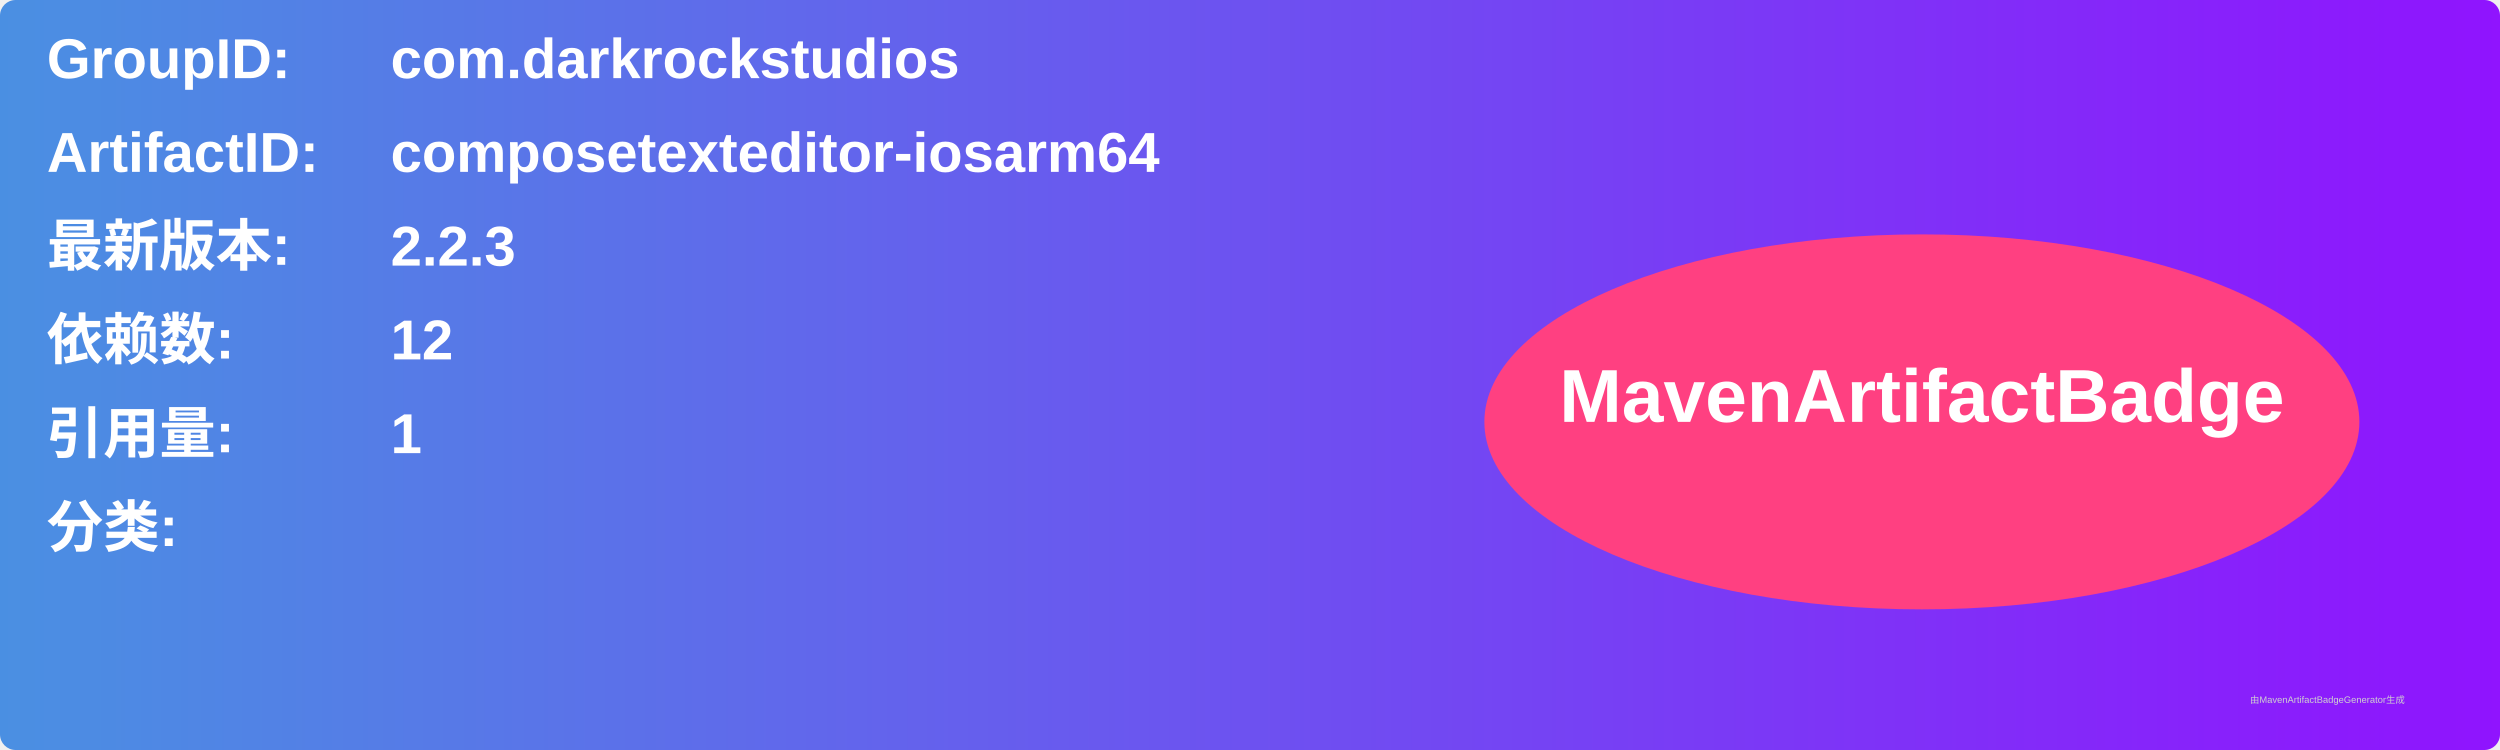
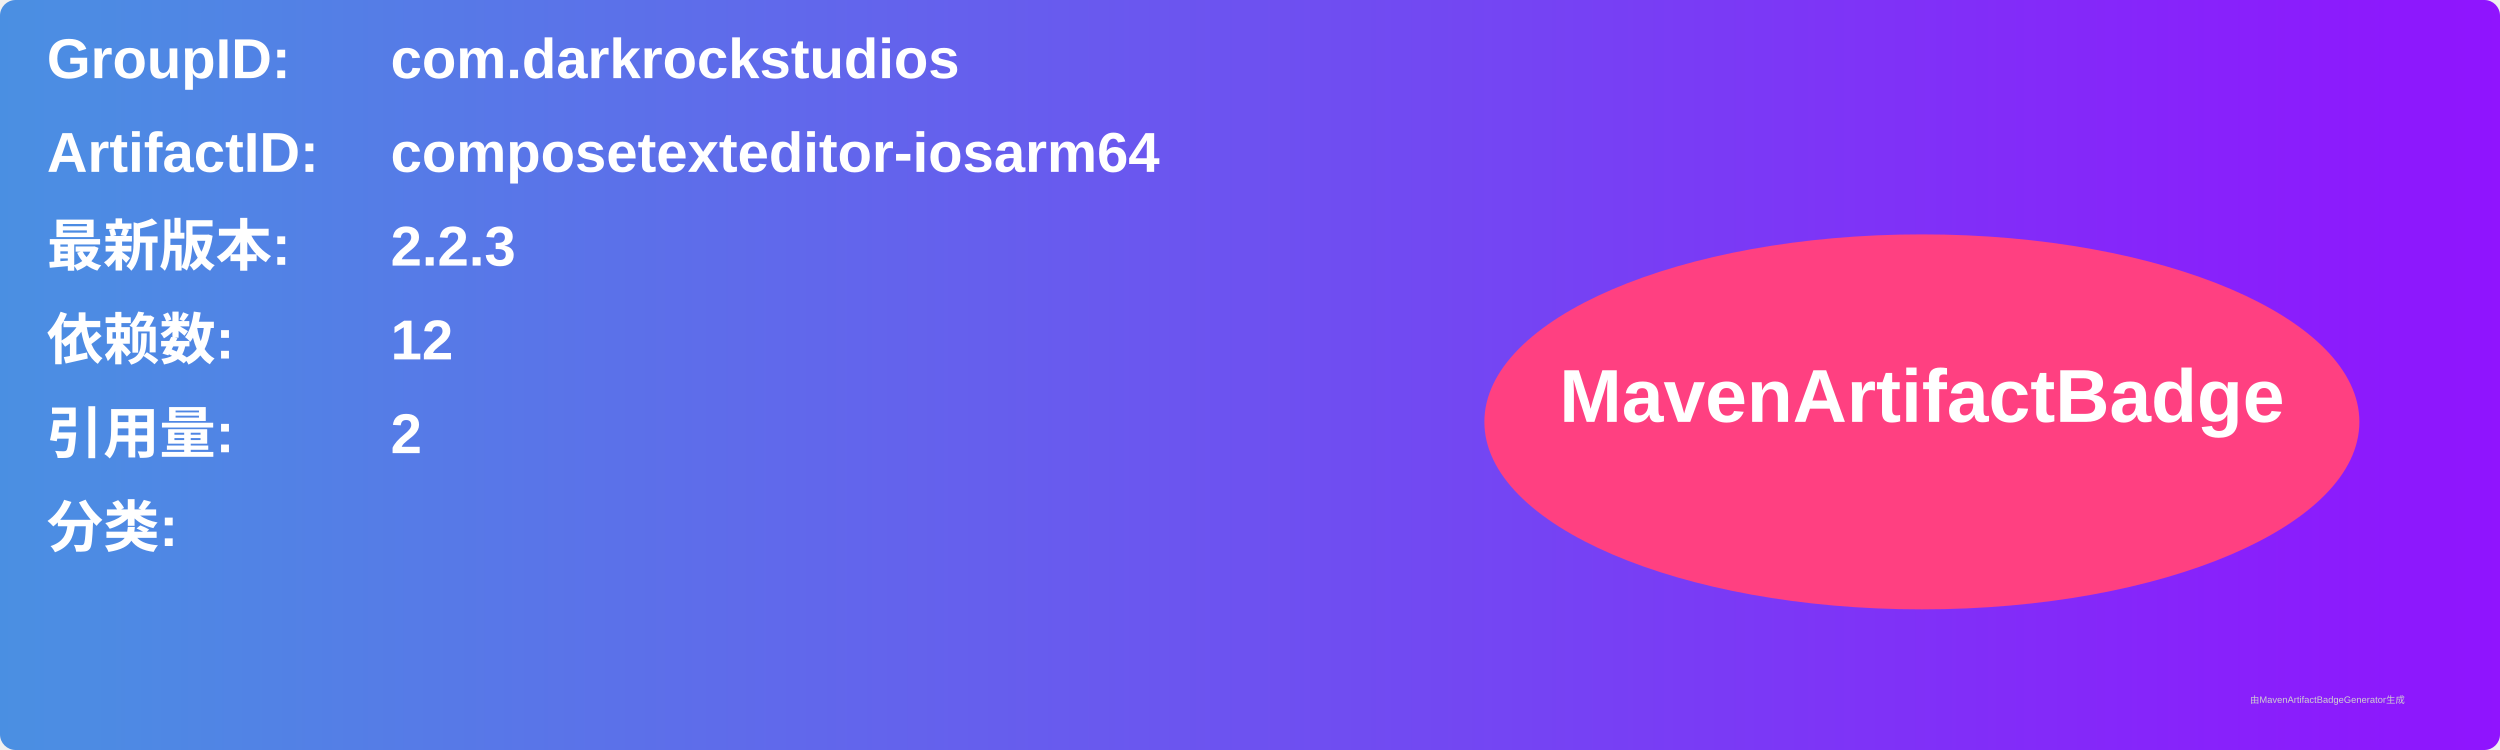
<svg xmlns="http://www.w3.org/2000/svg" width="800" height="240" viewBox="0 0 800 240">
  <linearGradient id="grad" x1="0%" y1="0%" x2="100%" y2="0%">
    <stop offset="0%" stop-color="#4a90e2" />
    <stop offset="100%" stop-color="#9013fe" />
  </linearGradient>
  <rect width="100%" height="100%" rx="5" ry="5" fill="url(#grad)" />
  <g transform="translate(15, 15)">
    <text x="0" y="10" font-family="Arial" font-size="18" fill="white" font-weight="bold" width="260">GroupID:</text>
    <text x="110" y="10" font-family="Arial" font-size="18" fill="white" font-weight="bold" width="460">com.darkrockstudios</text>
    <text x="0" y="40" font-family="Arial" font-size="18" fill="white" font-weight="bold" width="260">ArtifactID:</text>
    <text x="110" y="40" font-family="Arial" font-size="18" fill="white" font-weight="bold" width="460">composetexteditor-iosarm64</text>
    <text x="0" y="70" font-family="Arial" font-size="18" fill="white" font-weight="bold">最新版本:</text>
    <text x="110" y="70" font-family="Arial" font-size="18" fill="white" font-weight="bold">
      <tspan font-weight="bold">2.2.3</tspan>
    </text>
    <text x="0" y="100" font-family="Arial" font-size="18" fill="white" font-weight="bold">依赖数: </text>
    <text x="110" y="100" font-family="Arial" font-size="18" fill="white">
      <tspan font-weight="bold">12</tspan>
    </text>
    <text x="0" y="130" font-family="Arial" font-size="18" fill="white" font-weight="bold">引用量: </text>
    <text x="110" y="130" font-family="Arial" font-size="18" fill="white">
-       <tspan font-weight="bold">1</tspan>
+       <tspan font-weight="bold">2</tspan>
    </text>
    <text x="0" y="160" font-family="Arial" font-size="18" fill="white" font-weight="bold">分类:</text>
    <text x="10" y="190" font-family="Arial" font-size="10" fill="white">
      <tspan font-weight="bold" />
    </text>
    <ellipse cx="600" cy="120" rx="140" ry="60" fill="#ff4081" />
    <text x="600" y="120" text-anchor="middle" font-family="Arial" font-size="24" fill="white" font-weight="bold">MavenArtifactBadge</text>
  </g>
  <text x="720" y="225" font-family="Arial" font-size="3" fill="#d0d0d0">由MavenArtifactBadgeGenerator生成</text>
</svg>
